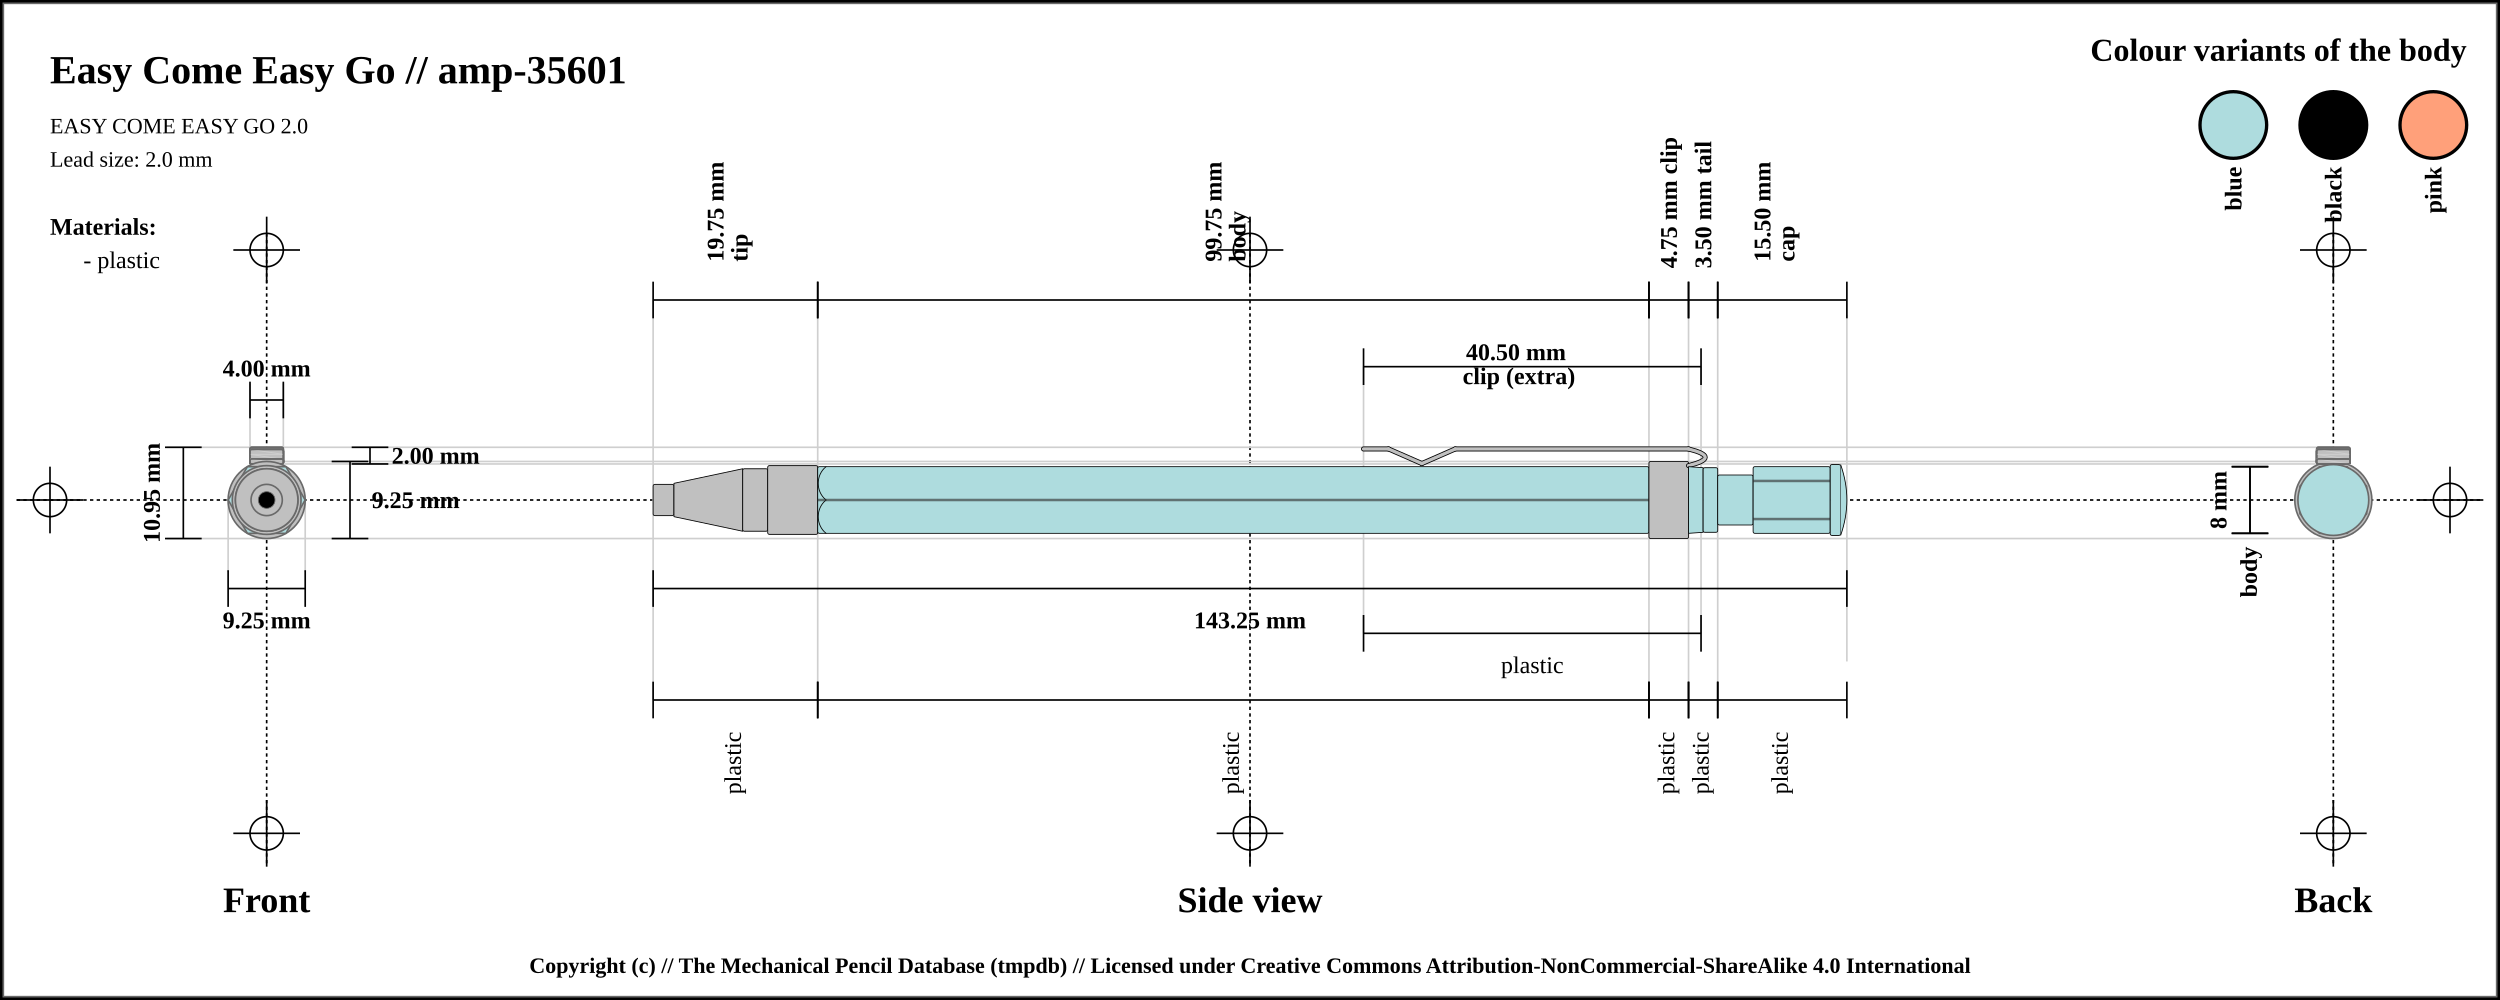
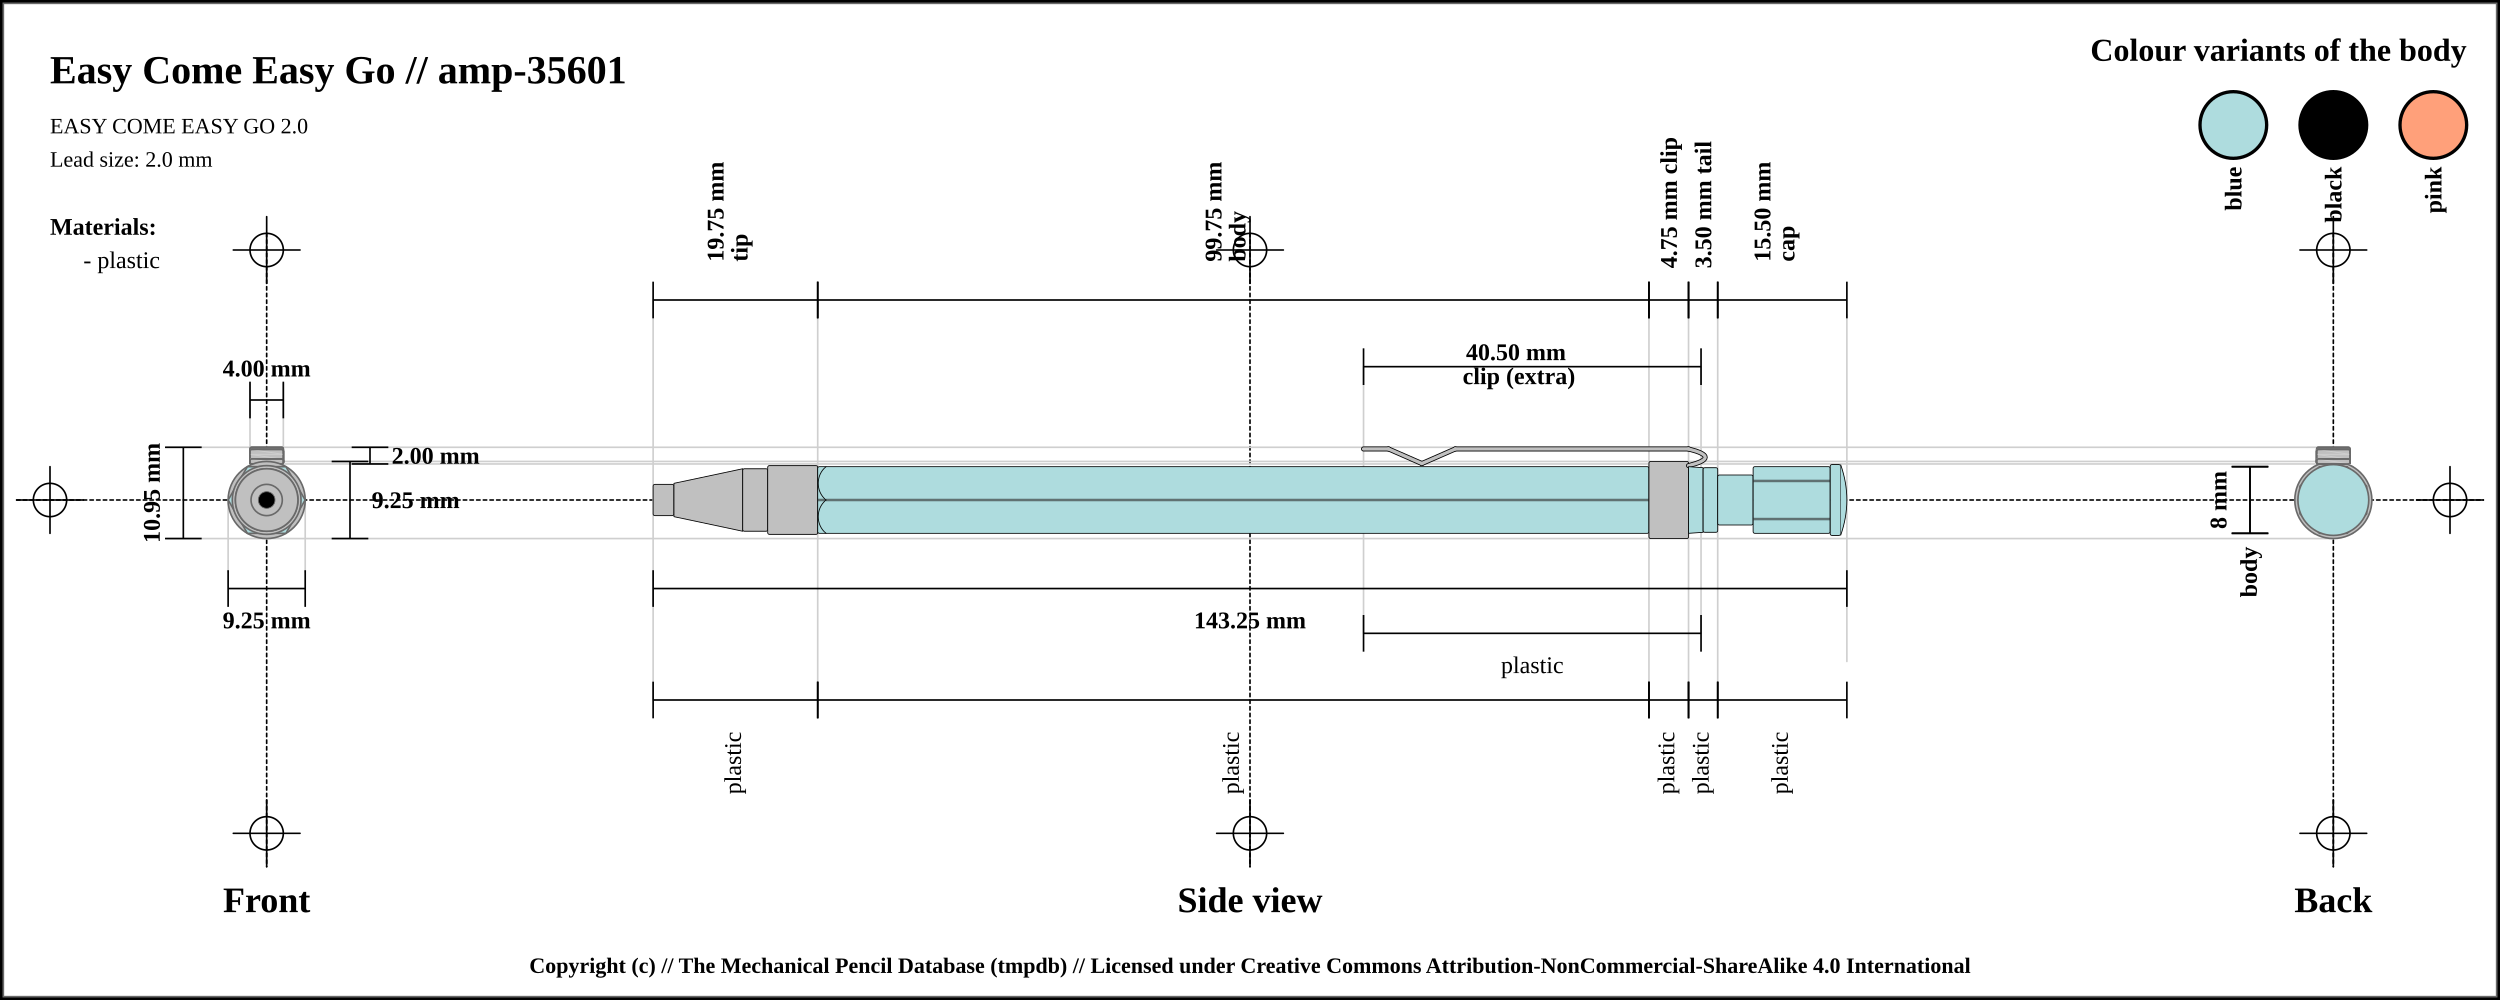
<svg xmlns="http://www.w3.org/2000/svg" width="1500" height="600">
  <pattern id="diagonalHatch" patternUnits="userSpaceOnUse" width="8" height="8">
    <rect width="6" height="6" fill="none" />
    <path stroke="dimgray" stroke-linecap="round" stroke-width="1" d="M 4,4 L 8,8" />
    <path stroke="dimgray" stroke-linecap="round" stroke-width="1" d="M 4,4 L 0,8" />
    <path stroke="gray" stroke-linecap="round" stroke-width="1" d="M 4,4 L 8,0" />
    <path stroke="gray" stroke-linecap="round" stroke-width="1" d="M 4,4 L 0,0" />
  </pattern>
  <rect x="0" y="0" width="1500" height="600" fill="white" stroke="black" stroke-width="4" />
  <rect x="2" y="2" width="1496" height="596" fill="white" stroke="dimgray" stroke-width="1" />
-   <line x1="10" y1="300" x2="1490" y2="300" stroke="#000000" stroke-dasharray="2" stroke-width="1" />
-   <line x1="10" y1="300" x2="50" y2="300" stroke="#000000" stroke-width="1" />
-   <line x1="30" y1="280" x2="30" y2="320" stroke="#000000" stroke-width="1" />
+   <line x1="10" y1="300" x2="1490" y2="300" stroke-linecap="round" stroke="#000000" stroke-dasharray="2" stroke-width="1" />
+   <line x1="10" y1="300" x2="50" y2="300" stroke-linecap="round" stroke="#000000" stroke-width="1" />
+   <line x1="30" y1="280" x2="30" y2="320" stroke="#000000" stroke-linecap="round" stroke-width="1" />
  <circle r="10" cx="30" cy="300" fill="none" stroke="#000000" stroke-width="1" />
-   <line x1="1450" y1="300" x2="1490" y2="300" stroke="#000000" stroke-width="1" />
-   <line x1="1470" y1="280" x2="1470" y2="320" stroke="#000000" stroke-width="1" />
+   <line x1="1450" y1="300" x2="1490" y2="300" stroke-linecap="round" stroke="#000000" stroke-width="1" />
+   <line x1="1470" y1="280" x2="1470" y2="320" stroke="#000000" stroke-linecap="round" stroke-width="1" />
  <circle r="10" cx="1470" cy="300" fill="none" stroke="#000000" stroke-width="1" />
-   <line x1="160" y1="140" x2="160" y2="520" stroke="#000000" stroke-dasharray="2" stroke-width="1" />
-   <line x1="140" y1="150" x2="180" y2="150" stroke="#000000" stroke-width="1" />
-   <line x1="160" y1="130" x2="160" y2="170" stroke="#000000" stroke-width="1" />
+   <line x1="160" y1="140" x2="160" y2="520" stroke="#000000" stroke-linecap="round" stroke-dasharray="2" stroke-width="1" />
+   <line x1="140" y1="150" x2="180" y2="150" stroke-linecap="round" stroke="#000000" stroke-width="1" />
+   <line x1="160" y1="130" x2="160" y2="170" stroke="#000000" stroke-linecap="round" stroke-width="1" />
  <circle r="10" cx="160" cy="150" fill="none" stroke="#000000" stroke-width="1" />
-   <line x1="140" y1="500" x2="180" y2="500" stroke="#000000" stroke-width="1" />
-   <line x1="160" y1="480" x2="160" y2="520" stroke="#000000" stroke-width="1" />
+   <line x1="140" y1="500" x2="180" y2="500" stroke-linecap="round" stroke="#000000" stroke-width="1" />
+   <line x1="160" y1="480" x2="160" y2="520" stroke="#000000" stroke-linecap="round" stroke-width="1" />
  <circle r="10" cx="160" cy="500" fill="none" stroke="#000000" stroke-width="1" />
-   <line x1="750" y1="140" x2="750" y2="520" stroke="#000000" stroke-dasharray="2" stroke-width="1" />
-   <line x1="730" y1="150" x2="770" y2="150" stroke="#000000" stroke-width="1" />
-   <line x1="750" y1="130" x2="750" y2="170" stroke="#000000" stroke-width="1" />
+   <line x1="750" y1="140" x2="750" y2="520" stroke="#000000" stroke-linecap="round" stroke-dasharray="2" stroke-width="1" />
+   <line x1="730" y1="150" x2="770" y2="150" stroke-linecap="round" stroke="#000000" stroke-width="1" />
+   <line x1="750" y1="130" x2="750" y2="170" stroke="#000000" stroke-linecap="round" stroke-width="1" />
  <circle r="10" cx="750" cy="150" fill="none" stroke="#000000" stroke-width="1" />
-   <line x1="730" y1="500" x2="770" y2="500" stroke="#000000" stroke-width="1" />
-   <line x1="750" y1="480" x2="750" y2="520" stroke="#000000" stroke-width="1" />
+   <line x1="730" y1="500" x2="770" y2="500" stroke-linecap="round" stroke="#000000" stroke-width="1" />
+   <line x1="750" y1="480" x2="750" y2="520" stroke="#000000" stroke-linecap="round" stroke-width="1" />
  <circle r="10" cx="750" cy="500" fill="none" stroke="#000000" stroke-width="1" />
-   <line x1="1400" y1="140" x2="1400" y2="520" stroke="#000000" stroke-dasharray="2" stroke-width="1" />
-   <line x1="1380" y1="150" x2="1420" y2="150" stroke="#000000" stroke-width="1" />
-   <line x1="1400" y1="130" x2="1400" y2="170" stroke="#000000" stroke-width="1" />
+   <line x1="1400" y1="140" x2="1400" y2="520" stroke="#000000" stroke-linecap="round" stroke-dasharray="2" stroke-width="1" />
+   <line x1="1380" y1="150" x2="1420" y2="150" stroke-linecap="round" stroke="#000000" stroke-width="1" />
+   <line x1="1400" y1="130" x2="1400" y2="170" stroke="#000000" stroke-linecap="round" stroke-width="1" />
  <circle r="10" cx="1400" cy="150" fill="none" stroke="#000000" stroke-width="1" />
-   <line x1="1380" y1="500" x2="1420" y2="500" stroke="#000000" stroke-width="1" />
-   <line x1="1400" y1="480" x2="1400" y2="520" stroke="#000000" stroke-width="1" />
+   <line x1="1380" y1="500" x2="1420" y2="500" stroke-linecap="round" stroke="#000000" stroke-width="1" />
+   <line x1="1400" y1="480" x2="1400" y2="520" stroke="#000000" stroke-linecap="round" stroke-width="1" />
  <circle r="10" cx="1400" cy="500" fill="none" stroke="#000000" stroke-width="1" />
  <text x="30" y="50" font-size="2.0em" font-weight="bold"> Easy Come Easy Go // amp-35601 </text>
  <text x="30" y="80" font-size="1.1em"> EASY COME EASY GO 2.0</text>
  <text x="30" y="100" font-size="1.1em"> Lead size: 2.0 mm</text>
  <text x="1480" y="30" font-size="1.6em" font-weight="bold" text-anchor="end" dominant-baseline="central">Colour variants of the body</text>
  <rect x="1440" y="55" width="40" rx="50%" ry="50%" height="40" stroke="black" stroke-width="2" fill="#FFA07A" />
  <text x="1460" y="100" transform="rotate(-90, 1460, 100)" font-size="1.2em" font-weight="bold" text-anchor="end" dominant-baseline="central">pink</text>
  <rect x="1380" y="55" width="40" rx="50%" ry="50%" height="40" stroke="black" stroke-width="2" fill="#000000" />
  <text x="1400" y="100" transform="rotate(-90, 1400, 100)" font-size="1.2em" font-weight="bold" text-anchor="end" dominant-baseline="central">black</text>
  <rect x="1320" y="55" width="40" rx="50%" ry="50%" height="40" stroke="black" stroke-width="2" fill="#AEDCDE" />
  <text x="1340" y="100" transform="rotate(-90, 1340, 100)" font-size="1.2em" font-weight="bold" text-anchor="end" dominant-baseline="central">blue</text>
  <text x="30" y="136" font-size="1.2em" font-weight="bold" text-anchor="start" dominant-baseline="central">Materials:</text>
  <text x="50" y="156" font-size="1.2em" text-anchor="start" dominant-baseline="central"> - plastic</text>
-   <line x1="100" y1="268.375" x2="1400" y2="268.375" stroke="#cfcfcf" stroke-width="1" />
-   <line x1="160" y1="278.375" x2="1400" y2="278.375" stroke="#cfcfcf" stroke-width="1" />
-   <line x1="150" y1="230" x2="150" y2="300" stroke="#cfcfcf" stroke-width="1" />
-   <line x1="170" y1="230" x2="170" y2="300" stroke="#cfcfcf" stroke-width="1" />
-   <line x1="160" y1="276.875" x2="1400" y2="276.875" stroke="#cfcfcf" stroke-width="1" />
-   <line x1="100" y1="323.125" x2="1400" y2="323.125" stroke="#cfcfcf" stroke-width="1" />
-   <line x1="136.875" y1="300" x2="136.875" y2="343.125" stroke="#cfcfcf" stroke-width="1" />
-   <line x1="183.125" y1="300" x2="183.125" y2="343.125" stroke="#cfcfcf" stroke-width="1" />
-   <line x1="391.875" y1="180" x2="391.875" y2="420" stroke="#cfcfcf" stroke-width="1" />
-   <line x1="490.625" y1="180" x2="490.625" y2="420" stroke="#cfcfcf" stroke-width="1" />
-   <line x1="989.375" y1="180" x2="989.375" y2="420" stroke="#cfcfcf" stroke-width="1" />
-   <line x1="818.125" y1="220" x2="818.125" y2="380" stroke="#cfcfcf" stroke-width="1" />
-   <line x1="1020.625" y1="220" x2="1020.625" y2="380" stroke="#cfcfcf" stroke-width="1" />
-   <line x1="1013.125" y1="180" x2="1013.125" y2="420" stroke="#cfcfcf" stroke-width="1" />
-   <line x1="1030.625" y1="180" x2="1030.625" y2="420" stroke="#cfcfcf" stroke-width="1" />
-   <line x1="1108.125" y1="188.875" x2="1108.125" y2="396.875" stroke="#cfcfcf" stroke-width="1" />
+   <line x1="100" y1="268.375" x2="1400" y2="268.375" stroke-linecap="round" stroke="#cfcfcf" stroke-width="1" />
+   <line x1="160" y1="278.375" x2="1400" y2="278.375" stroke-linecap="round" stroke="#cfcfcf" stroke-width="1" />
+   <line x1="150" y1="230" x2="150" y2="300" stroke="#cfcfcf" stroke-linecap="round" stroke-width="1" />
+   <line x1="170" y1="230" x2="170" y2="300" stroke="#cfcfcf" stroke-linecap="round" stroke-width="1" />
+   <line x1="160" y1="276.875" x2="1400" y2="276.875" stroke-linecap="round" stroke="#cfcfcf" stroke-width="1" />
+   <line x1="100" y1="323.125" x2="1400" y2="323.125" stroke-linecap="round" stroke="#cfcfcf" stroke-width="1" />
+   <line x1="136.875" y1="300" x2="136.875" y2="343.125" stroke="#cfcfcf" stroke-linecap="round" stroke-width="1" />
+   <line x1="183.125" y1="300" x2="183.125" y2="343.125" stroke="#cfcfcf" stroke-linecap="round" stroke-width="1" />
+   <line x1="391.875" y1="180" x2="391.875" y2="420" stroke="#cfcfcf" stroke-linecap="round" stroke-width="1" />
+   <line x1="490.625" y1="180" x2="490.625" y2="420" stroke="#cfcfcf" stroke-linecap="round" stroke-width="1" />
+   <line x1="989.375" y1="180" x2="989.375" y2="420" stroke="#cfcfcf" stroke-linecap="round" stroke-width="1" />
+   <line x1="818.125" y1="220" x2="818.125" y2="380" stroke="#cfcfcf" stroke-linecap="round" stroke-width="1" />
+   <line x1="1020.625" y1="220" x2="1020.625" y2="380" stroke="#cfcfcf" stroke-linecap="round" stroke-width="1" />
+   <line x1="1013.125" y1="180" x2="1013.125" y2="420" stroke="#cfcfcf" stroke-linecap="round" stroke-width="1" />
+   <line x1="1030.625" y1="180" x2="1030.625" y2="420" stroke="#cfcfcf" stroke-linecap="round" stroke-width="1" />
+   <line x1="1108.125" y1="188.875" x2="1108.125" y2="396.875" stroke="#cfcfcf" stroke-linecap="round" stroke-width="1" />
  <text x="160" y="540" font-size="1.8em" font-weight="bold" text-anchor="middle" dominant-baseline="central">Front</text>
  <text x="750" y="540" font-size="1.8em" font-weight="bold" text-anchor="middle" dominant-baseline="central">Side view</text>
  <text x="1400" y="540" font-size="1.8em" font-weight="bold" text-anchor="middle" dominant-baseline="central">Back</text>
  <line x1="150" y1="229" x2="150" y2="251" stroke="black" stroke-width="1" />
  <line x1="150" y1="240" x2="170" y2="240" stroke="black" stroke-width="1" />
  <line x1="170" y1="229" x2="170" y2="251" stroke="black" stroke-width="1" />
  <text x="160" y="221" font-size="1.2em" font-weight="bold" text-anchor="middle" dominant-baseline="central" fill="black">
    <tspan x="160" dy="0">4.00 mm</tspan>
  </text>
  <line x1="211" y1="268.375" x2="233" y2="268.375" stroke="black" stroke-width="1" />
  <line x1="222" y1="268.375" x2="222" y2="278.375" stroke="black" stroke-width="1" />
  <line x1="211" y1="278.375" x2="233" y2="278.375" stroke="black" stroke-width="1" />
  <text x="235" y="273.375" font-size="1.2em" font-weight="bold" text-anchor="start" dominant-baseline="central" fill="black">2.00 mm</text>
  <line x1="199" y1="276.875" x2="221" y2="276.875" stroke="black" stroke-width="1" />
  <line x1="210" y1="276.875" x2="210" y2="323.125" stroke="black" stroke-width="1" />
  <line x1="199" y1="323.125" x2="221" y2="323.125" stroke="black" stroke-width="1" />
  <text x="223" y="300" font-size="1.2em" font-weight="bold" text-anchor="start" dominant-baseline="central" fill="black">9.25 mm</text>
  <line x1="99" y1="268.375" x2="121" y2="268.375" stroke="black" stroke-width="1" />
  <line x1="110" y1="268.375" x2="110" y2="323.125" stroke="black" stroke-width="1" />
  <line x1="99" y1="323.125" x2="121" y2="323.125" stroke="black" stroke-width="1" />
  <text x="91" y="295.75" transform="rotate(-90, 91, 295.75)" font-size="1.2em" font-weight="bold" text-anchor="middle" dominant-baseline="central" fill="black">10.95 mm</text>
  <line x1="136.875" y1="342.125" x2="136.875" y2="364.125" stroke="black" stroke-width="1" />
  <line x1="136.875" y1="353.125" x2="183.125" y2="353.125" stroke="black" stroke-width="1" />
  <line x1="183.125" y1="342.125" x2="183.125" y2="364.125" stroke="black" stroke-width="1" />
  <text x="160" y="372.125" font-size="1.2em" font-weight="bold" text-anchor="middle" dominant-baseline="central" fill="black">
    <tspan x="160" dy="0">9.25 mm</tspan>
  </text>
  <line x1="391.875" y1="169" x2="391.875" y2="191" stroke="black" stroke-width="1" />
  <line x1="391.875" y1="180" x2="490.625" y2="180" stroke="black" stroke-width="1" />
  <line x1="490.625" y1="169" x2="490.625" y2="191" stroke="black" stroke-width="1" />
  <text x="441.25" y="161" font-size="1.2em" transform="rotate(-90, 429.25, 161)" font-weight="bold" text-anchor="start" dominant-baseline="central" fill="black">
    <tspan x="433.25" dy="0">19.75 mm</tspan>
    <tspan x="433.25" dy="1em">tip</tspan>
  </text>
  <line x1="490.625" y1="169" x2="490.625" y2="191" stroke="black" stroke-width="1" />
  <line x1="490.625" y1="180" x2="989.375" y2="180" stroke="black" stroke-width="1" />
  <line x1="989.375" y1="169" x2="989.375" y2="191" stroke="black" stroke-width="1" />
  <text x="740" y="161" font-size="1.2em" transform="rotate(-90, 728, 161)" font-weight="bold" text-anchor="start" dominant-baseline="central" fill="black">
    <tspan x="732" dy="0">99.75 mm</tspan>
    <tspan x="732" dy="1em">body</tspan>
  </text>
  <line x1="989.375" y1="169" x2="989.375" y2="191" stroke="black" stroke-width="1" />
  <line x1="989.375" y1="180" x2="1013.125" y2="180" stroke="black" stroke-width="1" />
  <line x1="1013.125" y1="169" x2="1013.125" y2="191" stroke="black" stroke-width="1" />
  <text x="1001.25" y="161" font-size="1.2em" transform="rotate(-90, 1001.25, 161)" font-weight="bold" text-anchor="start" dominant-baseline="central" fill="black">
    <tspan x="1001.25" dy="0">4.75 mm clip</tspan>
  </text>
  <line x1="818.125" y1="209" x2="818.125" y2="231" stroke="black" stroke-width="1" />
  <line x1="818.125" y1="220" x2="1020.625" y2="220" stroke="black" stroke-width="1" />
  <line x1="1020.625" y1="209" x2="1020.625" y2="231" stroke="black" stroke-width="1" />
  <text x="919.375" y="212" font-weight="bold" font-size="1.2em" text-anchor="middle" dominant-baseline="middle" fill="black">
    <tspan x="911.375" dy="0">40.50 mm</tspan>
    <tspan x="911.375" dy="1em">clip (extra)</tspan>
  </text>
  <line x1="1013.125" y1="169" x2="1013.125" y2="191" stroke="black" stroke-width="1" />
  <line x1="1013.125" y1="180" x2="1030.625" y2="180" stroke="black" stroke-width="1" />
  <line x1="1030.625" y1="169" x2="1030.625" y2="191" stroke="black" stroke-width="1" />
  <text x="1021.875" y="161" font-size="1.2em" transform="rotate(-90, 1021.875, 161)" font-weight="bold" text-anchor="start" dominant-baseline="central" fill="black">
    <tspan x="1021.875" dy="0">3.50 mm tail</tspan>
  </text>
  <line x1="1030.625" y1="169" x2="1030.625" y2="191" stroke="black" stroke-width="1" />
  <line x1="1030.625" y1="180" x2="1108.125" y2="180" stroke="black" stroke-width="1" />
  <line x1="1108.125" y1="169" x2="1108.125" y2="191" stroke="black" stroke-width="1" />
  <text x="1069.375" y="161" font-size="1.2em" transform="rotate(-90, 1057.375, 161)" font-weight="bold" text-anchor="start" dominant-baseline="central" fill="black">
    <tspan x="1061.375" dy="0">15.50 mm</tspan>
    <tspan x="1061.375" dy="1em">cap</tspan>
  </text>
  <line x1="391.875" y1="342.125" x2="391.875" y2="364.125" stroke="black" stroke-width="1" />
  <line x1="391.875" y1="353.125" x2="1108.125" y2="353.125" stroke="black" stroke-width="1" />
  <line x1="1108.125" y1="342.125" x2="1108.125" y2="364.125" stroke="black" stroke-width="1" />
  <text x="750" y="372.125" font-size="1.2em" font-weight="bold" text-anchor="middle" dominant-baseline="central" fill="black">
    <tspan x="750" dy="0">143.25 mm</tspan>
  </text>
  <line x1="391.875" y1="409" x2="391.875" y2="431" stroke="black" stroke-width="1" />
  <line x1="391.875" y1="420" x2="490.625" y2="420" stroke="black" stroke-width="1" />
  <line x1="490.625" y1="409" x2="490.625" y2="431" stroke="black" stroke-width="1" />
  <text x="441.25" y="439" font-size="1.2em" transform="rotate(-90, 441.25, 439)" text-anchor="end" dominant-baseline="middle" fill="black">
    <tspan x="441.25" dy="0">plastic</tspan>
  </text>
  <line x1="490.625" y1="409" x2="490.625" y2="431" stroke="black" stroke-width="1" />
  <line x1="490.625" y1="420" x2="989.375" y2="420" stroke="black" stroke-width="1" />
  <line x1="989.375" y1="409" x2="989.375" y2="431" stroke="black" stroke-width="1" />
  <text x="740" y="439" font-size="1.2em" transform="rotate(-90, 740, 439)" text-anchor="end" dominant-baseline="middle" fill="black">
    <tspan x="740" dy="0">plastic</tspan>
  </text>
  <line x1="989.375" y1="409" x2="989.375" y2="431" stroke="black" stroke-width="1" />
  <line x1="989.375" y1="420" x2="1013.125" y2="420" stroke="black" stroke-width="1" />
  <line x1="1013.125" y1="409" x2="1013.125" y2="431" stroke="black" stroke-width="1" />
  <text x="1001.25" y="439" font-size="1.2em" transform="rotate(-90, 1001.25, 439)" text-anchor="end" dominant-baseline="middle" fill="black">
    <tspan x="1001.25" dy="0">plastic</tspan>
  </text>
  <line x1="818.125" y1="369" x2="818.125" y2="391" stroke="black" stroke-width="1" />
  <line x1="818.125" y1="380" x2="1020.625" y2="380" stroke="black" stroke-width="1" />
  <line x1="1020.625" y1="369" x2="1020.625" y2="391" stroke="black" stroke-width="1" />
  <text x="919.375" y="399" font-size="1.2em" text-anchor="middle" dominant-baseline="central" fill="black">
    <tspan x="919.375" dy="0">plastic</tspan>
  </text>
  <line x1="1013.125" y1="409" x2="1013.125" y2="431" stroke="black" stroke-width="1" />
  <line x1="1013.125" y1="420" x2="1030.625" y2="420" stroke="black" stroke-width="1" />
  <line x1="1030.625" y1="409" x2="1030.625" y2="431" stroke="black" stroke-width="1" />
  <text x="1021.875" y="439" font-size="1.2em" transform="rotate(-90, 1021.875, 439)" text-anchor="end" dominant-baseline="middle" fill="black">
    <tspan x="1021.875" dy="0">plastic</tspan>
  </text>
  <line x1="1030.625" y1="409" x2="1030.625" y2="431" stroke="black" stroke-width="1" />
  <line x1="1030.625" y1="420" x2="1108.125" y2="420" stroke="black" stroke-width="1" />
  <line x1="1108.125" y1="409" x2="1108.125" y2="431" stroke="black" stroke-width="1" />
  <text x="1069.375" y="439" font-size="1.2em" transform="rotate(-90, 1069.375, 439)" text-anchor="end" dominant-baseline="middle" fill="black">
    <tspan x="1069.375" dy="0">plastic</tspan>
  </text>
  <line x1="1339" y1="280" x2="1361" y2="280" stroke="black" stroke-width="1" />
  <line x1="1350" y1="280" x2="1350" y2="320" stroke="black" stroke-width="1" />
  <line x1="1339" y1="320" x2="1361" y2="320" stroke="black" stroke-width="1" />
  <text x="1331" y="300" transform="rotate(-90, 1331, 300)" font-size="1.2em" font-weight="bold" text-anchor="middle" dominant-baseline="central" fill="black">8 mm</text>
  <line x1="1339" y1="280" x2="1361" y2="280" stroke="black" stroke-width="1" />
  <line x1="1350" y1="280" x2="1350" y2="320" stroke="black" stroke-width="1" />
  <line x1="1339" y1="320" x2="1361" y2="320" stroke="black" stroke-width="1" />
  <text x="1350" y="328" transform="rotate(-90, 1350, 328)" font-weight="bold" font-size="1.2em" text-anchor="end" dominant-baseline="middle" fill="black">body</text>
  <rect x="391.875" y="290.625" width="12.5" height="18.75" rx="1" ry="1" stroke-width="0.5" stroke="black" fill="silver" />
  <path d="M404.375 290 L445.625 281.25 L445.625 318.75 L404.375 310 Z" stroke-width="0.5" stroke="black" stroke-linejoin="round" fill="silver" />
  <rect x="445.625" y="281.25" width="15" height="37.5" rx="1" ry="1" stroke-width="0.5" stroke="black" fill="silver" />
  <rect x="460.625" y="279.375" width="30" height="41.25" rx="1" ry="1" stroke-width="0.5" stroke="black" fill="silver" />
  <rect x="490.625" y="280" width="498.75" height="40" rx="1" ry="1" stroke-width="0.5" stroke="black" fill="#AEDCDE" />
-   <path d="M 495.625 280 C 489.375 285, 489.375 295, 495.625 300" stroke-width="0.5" stroke="black" stroke-linecap="round" fill="#AEDCDE" />
-   <path d="M 495.625 320 C 489.375 315, 489.375 305, 495.625 300" stroke-width="0.5" stroke="black" stroke-linecap="round" fill="#AEDCDE" />
  <line x1="490.625" y1="300" x2="989.375" y2="300" stroke-width="1.5" stroke="black" fill="none" stroke-opacity="0.5" />
  <line x1="490.625" y1="300" x2="989.375" y2="300" stroke-width="0.5" stroke="gray" fill="none" stroke-opacity="0.5" />
  <rect x="989.375" y="276.875" width="23.75" height="46.25" rx="1" ry="1" stroke-width="0.5" stroke="black" fill="silver" />
  <line x1="818.125" y1="269.375" x2="833.125" y2="269.375" stroke-width="3" stroke="black" fill="dimgray" stroke-linecap="round" />
/&gt;<line x1="833.125" y1="269.375" x2="853.125" y2="278.125" stroke-width="3" stroke="black" fill="dimgray" stroke-linecap="round" />
/&gt;<line x1="853.125" y1="278.125" x2="873.125" y2="269.375" stroke-width="3" stroke="black" fill="dimgray" stroke-linecap="round" />
/&gt;<line x1="873.125" y1="269.375" x2="1013.125" y2="269.375" stroke-width="3" stroke="black" fill="dimgray" stroke-linecap="round" />
/&gt;<path d="M1013.125 269.375 Q1033.125 274.375 1013.125 279.375" stroke-width="3" stroke="black" fill="none" stroke-linecap="round" />
  <line x1="818.125" y1="269.375" x2="833.125" y2="269.375" stroke-width="2" stroke="silver" fill="silver" stroke-linecap="round" />
/&gt;<line x1="833.125" y1="269.375" x2="853.125" y2="278.125" stroke-width="2" stroke="silver" fill="silver" stroke-linecap="round" />
/&gt;<line x1="853.125" y1="278.125" x2="873.125" y2="269.375" stroke-width="2" stroke="silver" fill="silver" stroke-linecap="round" />
/&gt;<line x1="873.125" y1="269.375" x2="1013.125" y2="269.375" stroke-width="2" stroke="silver" fill="silver" stroke-linecap="round" />
/&gt;<path d="M1013.125 269.375 Q1033.125 274.375 1013.125 279.375" stroke-width="2" stroke="silver" fill="none" stroke-linecap="round" />
  <path d="M1013.125 280 L1021.875 280.625 L1021.875 319.375 L1013.125 320 Z" stroke-width="0.5" stroke="black" stroke-linejoin="round" fill="#AEDCDE" />
  <rect x="1021.875" y="280.625" width="8.75" height="38.75" rx="1" ry="1" stroke-width="0.5" stroke="black" fill="#AEDCDE" />
  <rect x="1030.625" y="285" width="21.25" height="30" rx="1" ry="1" stroke-width="0.5" stroke="black" fill="#AEDCDE" />
  <rect x="1051.875" y="280" width="46.25" height="40" rx="1" ry="1" stroke-width="0.5" stroke="black" fill="#AEDCDE" />
  <line x1="1051.875" y1="288.571" x2="1098.125" y2="288.571" stroke-width="1.5" stroke="black" fill="none" stroke-opacity="0.5" />
  <line x1="1051.875" y1="288.571" x2="1098.125" y2="288.571" stroke-width="0.5" stroke="gray" fill="none" stroke-opacity="0.5" />
  <line x1="1051.875" y1="311.429" x2="1098.125" y2="311.429" stroke-width="1.5" stroke="black" fill="none" stroke-opacity="0.5" />
  <line x1="1051.875" y1="311.429" x2="1098.125" y2="311.429" stroke-width="0.5" stroke="gray" fill="none" stroke-opacity="0.5" />
  <rect x="1098.125" y="278.75" width="6.25" height="42.5" rx="1" ry="1" stroke-width="0.5" stroke="black" fill="#AEDCDE" />
  <path d="M1104.375 278.75 Q1111.875 300 1104.375 321.25" stroke-width="0.5" stroke="black" stroke-linejoin="round" fill="#AEDCDE" />
+   <path d="M 495.625 280 C 489.375 285, 489.375 295, 495.625 300" stroke-width="0.5" stroke="black" stroke-linecap="round" fill="#AEDCDE" />
+   <path d="M 495.625 320 C 489.375 315, 489.375 305, 495.625 300" stroke-width="0.5" stroke="black" stroke-linecap="round" fill="#AEDCDE" />
  <circle r="21.25" cx="160" cy="300" fill="#AEDCDE" stroke="dimgray" stroke-width="1" />
  <polygon points="151.716,280 168.284,280 180,291.716 180,308.284 168.284,320 151.716,320 140,308.284 140,291.716 " stroke="dimgray" stroke-width="1" fill="#AEDCDE" />
  <circle r="15" cx="160" cy="300" fill="#AEDCDE" stroke="dimgray" stroke-width="1" />
  <circle r="19.375" cx="160" cy="300" fill="#AEDCDE" stroke="dimgray" stroke-width="1" />
  <circle r="20" cx="160" cy="300" stroke="dimgray" stroke-width="1" fill="#AEDCDE" />
  <circle r="19.375" cx="160" cy="300" stroke="dimgray" stroke-width="1" fill="#AEDCDE" />
  <rect x="150" y="268.375" width="20" height="10" rx="1" ry="1" stroke-width="1.0" stroke="dimgray" fill="silver" />
  <line x1="150" x2="170" y1="268.375" y2="271.375" stroke-width="0.5" stroke="#cfcfcf" />
  <line x1="150" x2="170" y1="271.375" y2="271.375" stroke-width="0.5" stroke="#cfcfcf" />
  <line x1="150" x2="170" y1="271.375" y2="274.375" stroke-width="0.5" stroke="#cfcfcf" />
  <line x1="150" x2="170" y1="274.375" y2="274.375" stroke-width="0.5" stroke="#cfcfcf" />
  <line x1="150" x2="170" y1="274.375" y2="277.375" stroke-width="0.5" stroke="#cfcfcf" />
  <line x1="150" x2="170" y1="277.375" y2="277.375" stroke-width="0.5" stroke="#cfcfcf" />
  <line x1="150" x2="170" y1="277.375" y2="280.375" stroke-width="0.5" stroke="#cfcfcf" />
  <rect x="150" y="268.375" width="20" height="10" rx="1" ry="1" stroke-width="1.0" stroke="dimgray" fill="none" />
  <rect x="150" y="275.375" width="20" height="3" rx="1" ry="1" stroke-width="1.0" stroke="dimgray" fill="silver" />
  <line x1="150" x2="170" y1="275.375" y2="278.375" stroke-width="0.5" stroke="#cfcfcf" />
  <rect x="150" y="275.375" width="20" height="3" rx="1" ry="1" stroke-width="1.0" stroke="dimgray" fill="none" />
  <rect x="150" y="269.625" width="20" height="8.75" rx="1" ry="1" stroke-width="1.0" stroke="dimgray" fill="silver" />
  <line x1="150" x2="170" y1="269.625" y2="272.625" stroke-width="0.5" stroke="#cfcfcf" />
  <line x1="150" x2="170" y1="272.625" y2="272.625" stroke-width="0.5" stroke="#cfcfcf" />
  <line x1="150" x2="170" y1="272.625" y2="275.625" stroke-width="0.5" stroke="#cfcfcf" />
  <line x1="150" x2="170" y1="275.625" y2="275.625" stroke-width="0.5" stroke="#cfcfcf" />
  <line x1="150" x2="170" y1="275.625" y2="278.625" stroke-width="0.5" stroke="#cfcfcf" />
  <rect x="150" y="269.625" width="20" height="8.75" rx="1" ry="1" stroke-width="1.0" stroke="dimgray" fill="none" />
  <rect x="150" y="269.625" width="20" height="8.75" rx="1" ry="1" stroke-width="1.0" stroke="dimgray" fill="silver" />
  <line x1="150" x2="170" y1="269.625" y2="272.625" stroke-width="0.5" stroke="#cfcfcf" />
  <line x1="150" x2="170" y1="272.625" y2="272.625" stroke-width="0.5" stroke="#cfcfcf" />
  <line x1="150" x2="170" y1="272.625" y2="275.625" stroke-width="0.5" stroke="#cfcfcf" />
  <line x1="150" x2="170" y1="275.625" y2="275.625" stroke-width="0.5" stroke="#cfcfcf" />
  <line x1="150" x2="170" y1="275.625" y2="278.625" stroke-width="0.5" stroke="#cfcfcf" />
  <rect x="150" y="269.625" width="20" height="8.75" rx="1" ry="1" stroke-width="1.0" stroke="dimgray" fill="none" />
  <rect x="150" y="275.375" width="20" height="3" rx="1" ry="1" stroke-width="1.0" stroke="dimgray" fill="silver" />
  <line x1="150" x2="170" y1="275.375" y2="278.375" stroke-width="0.5" stroke="#cfcfcf" />
  <rect x="150" y="275.375" width="20" height="3" rx="1" ry="1" stroke-width="1.0" stroke="dimgray" fill="none" />
  <circle r="23.125" cx="160" cy="300" fill="silver" stroke="dimgray" stroke-width="1" />
  <polygon points="148.453,280 171.547,280 183.094,300 171.547,320 148.453,320 136.906,300 " stroke="dimgray" stroke-width="1" fill="#AEDCDE" />
  <circle r="20.625" cx="160" cy="300" fill="silver" stroke="dimgray" stroke-width="1" />
  <circle r="18.75" cx="160" cy="300" fill="silver" stroke="dimgray" stroke-width="1" />
  <circle r="10" cx="160" cy="300" stroke="dimgray" stroke-width="1" fill="silver" />
  <circle r="18.75" cx="160" cy="300" stroke="dimgray" stroke-width="1" fill="silver" />
  <circle r="9.375" cx="160" cy="300" fill="silver" stroke="dimgray" stroke-width="1" />
  <circle r="5" cx="160" cy="300" fill="black" stroke="dimgray" stroke-width="0.5" />
  <circle r="9.375" cx="1400" cy="300" fill="silver" stroke="dimgray" stroke-width="1" />
  <circle r="10" cx="1400" cy="300" stroke="dimgray" stroke-width="1" fill="silver" />
  <circle r="18.75" cx="1400" cy="300" stroke="dimgray" stroke-width="1" fill="silver" />
  <circle r="18.75" cx="1400" cy="300" fill="silver" stroke="dimgray" stroke-width="1" />
  <circle r="20.625" cx="1400" cy="300" fill="silver" stroke="dimgray" stroke-width="1" />
  <polygon points="1388.453,280 1411.547,280 1423.094,300 1411.547,320 1388.453,320 1376.906,300 " stroke="dimgray" stroke-width="1" fill="#AEDCDE" />
  <circle r="23.125" cx="1400" cy="300" fill="silver" stroke="dimgray" stroke-width="1" />
  <rect x="1390" y="268.375" width="20" height="10" rx="1" ry="1" stroke-width="1.0" stroke="dimgray" fill="silver" />
  <line x1="1390" x2="1410" y1="268.375" y2="271.375" stroke-width="0.5" stroke="#cfcfcf" />
  <line x1="1390" x2="1410" y1="271.375" y2="271.375" stroke-width="0.5" stroke="#cfcfcf" />
  <line x1="1390" x2="1410" y1="271.375" y2="274.375" stroke-width="0.5" stroke="#cfcfcf" />
  <line x1="1390" x2="1410" y1="274.375" y2="274.375" stroke-width="0.5" stroke="#cfcfcf" />
  <line x1="1390" x2="1410" y1="274.375" y2="277.375" stroke-width="0.5" stroke="#cfcfcf" />
  <line x1="1390" x2="1410" y1="277.375" y2="277.375" stroke-width="0.5" stroke="#cfcfcf" />
  <line x1="1390" x2="1410" y1="277.375" y2="280.375" stroke-width="0.5" stroke="#cfcfcf" />
  <rect x="1390" y="268.375" width="20" height="10" rx="1" ry="1" stroke-width="1.0" stroke="dimgray" fill="none" />
  <rect x="1390" y="275.375" width="20" height="3" rx="1" ry="1" stroke-width="1.0" stroke="dimgray" fill="silver" />
  <line x1="1390" x2="1410" y1="275.375" y2="278.375" stroke-width="0.5" stroke="#cfcfcf" />
  <rect x="1390" y="275.375" width="20" height="3" rx="1" ry="1" stroke-width="1.0" stroke="dimgray" fill="none" />
  <rect x="1390" y="269.625" width="20" height="8.75" rx="1" ry="1" stroke-width="1.0" stroke="dimgray" fill="silver" />
  <line x1="1390" x2="1410" y1="269.625" y2="272.625" stroke-width="0.5" stroke="#cfcfcf" />
  <line x1="1390" x2="1410" y1="272.625" y2="272.625" stroke-width="0.5" stroke="#cfcfcf" />
  <line x1="1390" x2="1410" y1="272.625" y2="275.625" stroke-width="0.5" stroke="#cfcfcf" />
  <line x1="1390" x2="1410" y1="275.625" y2="275.625" stroke-width="0.5" stroke="#cfcfcf" />
  <line x1="1390" x2="1410" y1="275.625" y2="278.625" stroke-width="0.5" stroke="#cfcfcf" />
  <rect x="1390" y="269.625" width="20" height="8.75" rx="1" ry="1" stroke-width="1.0" stroke="dimgray" fill="none" />
  <rect x="1390" y="269.625" width="20" height="8.75" rx="1" ry="1" stroke-width="1.0" stroke="dimgray" fill="silver" />
  <line x1="1390" x2="1410" y1="269.625" y2="272.625" stroke-width="0.5" stroke="#cfcfcf" />
  <line x1="1390" x2="1410" y1="272.625" y2="272.625" stroke-width="0.5" stroke="#cfcfcf" />
  <line x1="1390" x2="1410" y1="272.625" y2="275.625" stroke-width="0.5" stroke="#cfcfcf" />
  <line x1="1390" x2="1410" y1="275.625" y2="275.625" stroke-width="0.5" stroke="#cfcfcf" />
  <line x1="1390" x2="1410" y1="275.625" y2="278.625" stroke-width="0.5" stroke="#cfcfcf" />
  <rect x="1390" y="269.625" width="20" height="8.75" rx="1" ry="1" stroke-width="1.0" stroke="dimgray" fill="none" />
  <rect x="1390" y="275.375" width="20" height="3" rx="1" ry="1" stroke-width="1.0" stroke="dimgray" fill="silver" />
  <line x1="1390" x2="1410" y1="275.375" y2="278.375" stroke-width="0.5" stroke="#cfcfcf" />
  <rect x="1390" y="275.375" width="20" height="3" rx="1" ry="1" stroke-width="1.0" stroke="dimgray" fill="none" />
  <circle r="20" cx="1400" cy="300" stroke="dimgray" stroke-width="1" fill="#AEDCDE" />
  <circle r="19.375" cx="1400" cy="300" stroke="dimgray" stroke-width="1" fill="#AEDCDE" />
  <circle r="19.375" cx="1400" cy="300" fill="#AEDCDE" stroke="dimgray" stroke-width="1" />
  <circle r="15" cx="1400" cy="300" fill="#AEDCDE" stroke="dimgray" stroke-width="1" />
  <polygon points="1391.716,280 1408.284,280 1420,291.716 1420,308.284 1408.284,320 1391.716,320 1380,308.284 1380,291.716 " stroke="dimgray" stroke-width="1" fill="#AEDCDE" />
  <circle r="21.25" cx="1400" cy="300" fill="#AEDCDE" stroke="dimgray" stroke-width="1" />
  <text x="50%" y="580" font-size="1.1em" font-weight="bold" text-anchor="middle" dominant-baseline="middle">Copyright (c) // The Mechanical Pencil Database (tmpdb) // Licensed under Creative Commons Attribution-NonCommercial-ShareAlike 4.0 International</text>
</svg>
